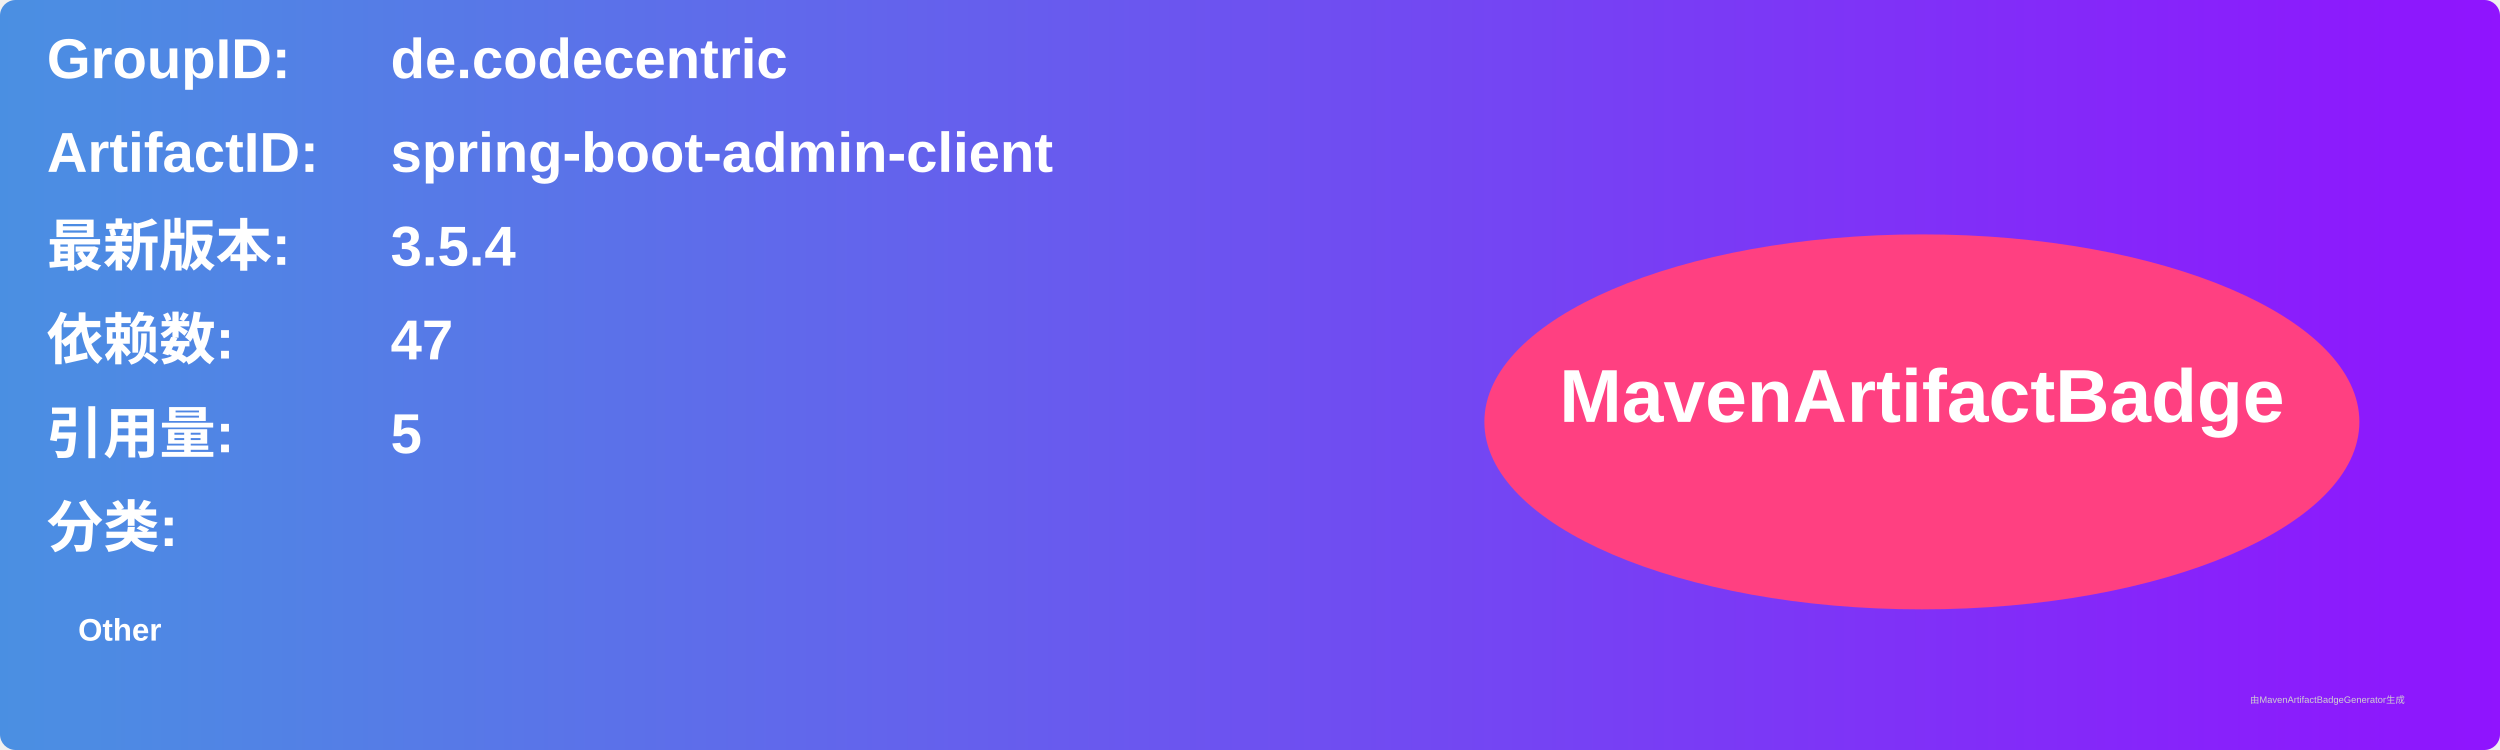
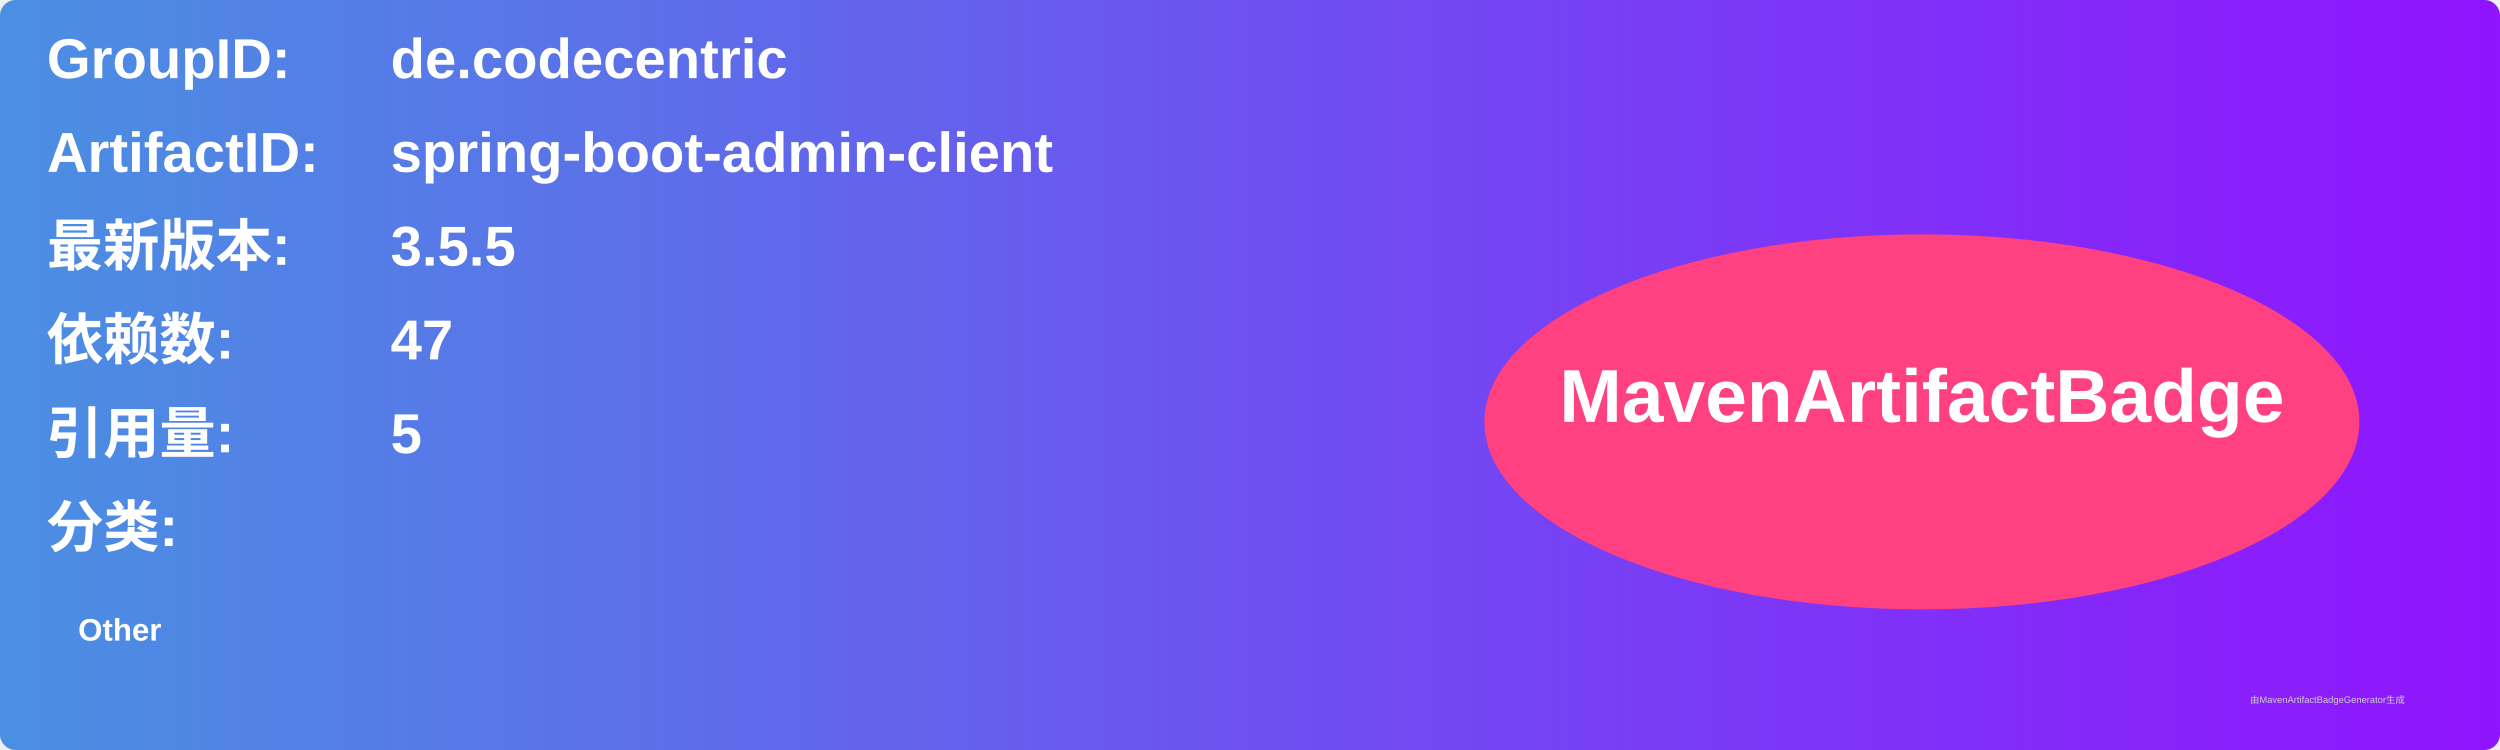
<svg xmlns="http://www.w3.org/2000/svg" width="800" height="240" viewBox="0 0 800 240">
  <linearGradient id="grad" x1="0%" y1="0%" x2="100%" y2="0%">
    <stop offset="0%" stop-color="#4a90e2" />
    <stop offset="100%" stop-color="#9013fe" />
  </linearGradient>
  <rect width="100%" height="100%" rx="5" ry="5" fill="url(#grad)" />
  <g transform="translate(15, 15)">
    <text x="0" y="10" font-family="Arial" font-size="18" fill="white" font-weight="bold" width="260">GroupID:</text>
    <text x="110" y="10" font-family="Arial" font-size="18" fill="white" font-weight="bold" width="460">de.codecentric</text>
    <text x="0" y="40" font-family="Arial" font-size="18" fill="white" font-weight="bold" width="260">ArtifactID:</text>
    <text x="110" y="40" font-family="Arial" font-size="18" fill="white" font-weight="bold" width="460">spring-boot-admin-client</text>
    <text x="0" y="70" font-family="Arial" font-size="18" fill="white" font-weight="bold">最新版本:</text>
    <text x="110" y="70" font-family="Arial" font-size="18" fill="white" font-weight="bold">
-       <tspan font-weight="bold">3.5.4</tspan>
+       <tspan font-weight="bold">3.5.5</tspan>
    </text>
    <text x="0" y="100" font-family="Arial" font-size="18" fill="white" font-weight="bold">依赖数: </text>
    <text x="110" y="100" font-family="Arial" font-size="18" fill="white">
      <tspan font-weight="bold">47</tspan>
    </text>
    <text x="0" y="130" font-family="Arial" font-size="18" fill="white" font-weight="bold">引用量: </text>
    <text x="110" y="130" font-family="Arial" font-size="18" fill="white">
      <tspan font-weight="bold">5</tspan>
    </text>
    <text x="0" y="160" font-family="Arial" font-size="18" fill="white" font-weight="bold">分类:</text>
    <text x="10" y="190" font-family="Arial" font-size="10" fill="white">
      <tspan font-weight="bold">Other</tspan>
    </text>
    <ellipse cx="600" cy="120" rx="140" ry="60" fill="#ff4081" />
    <text x="600" y="120" text-anchor="middle" font-family="Arial" font-size="24" fill="white" font-weight="bold">MavenArtifactBadge</text>
  </g>
  <text x="720" y="225" font-family="Arial" font-size="3" fill="#d0d0d0">由MavenArtifactBadgeGenerator生成</text>
</svg>
